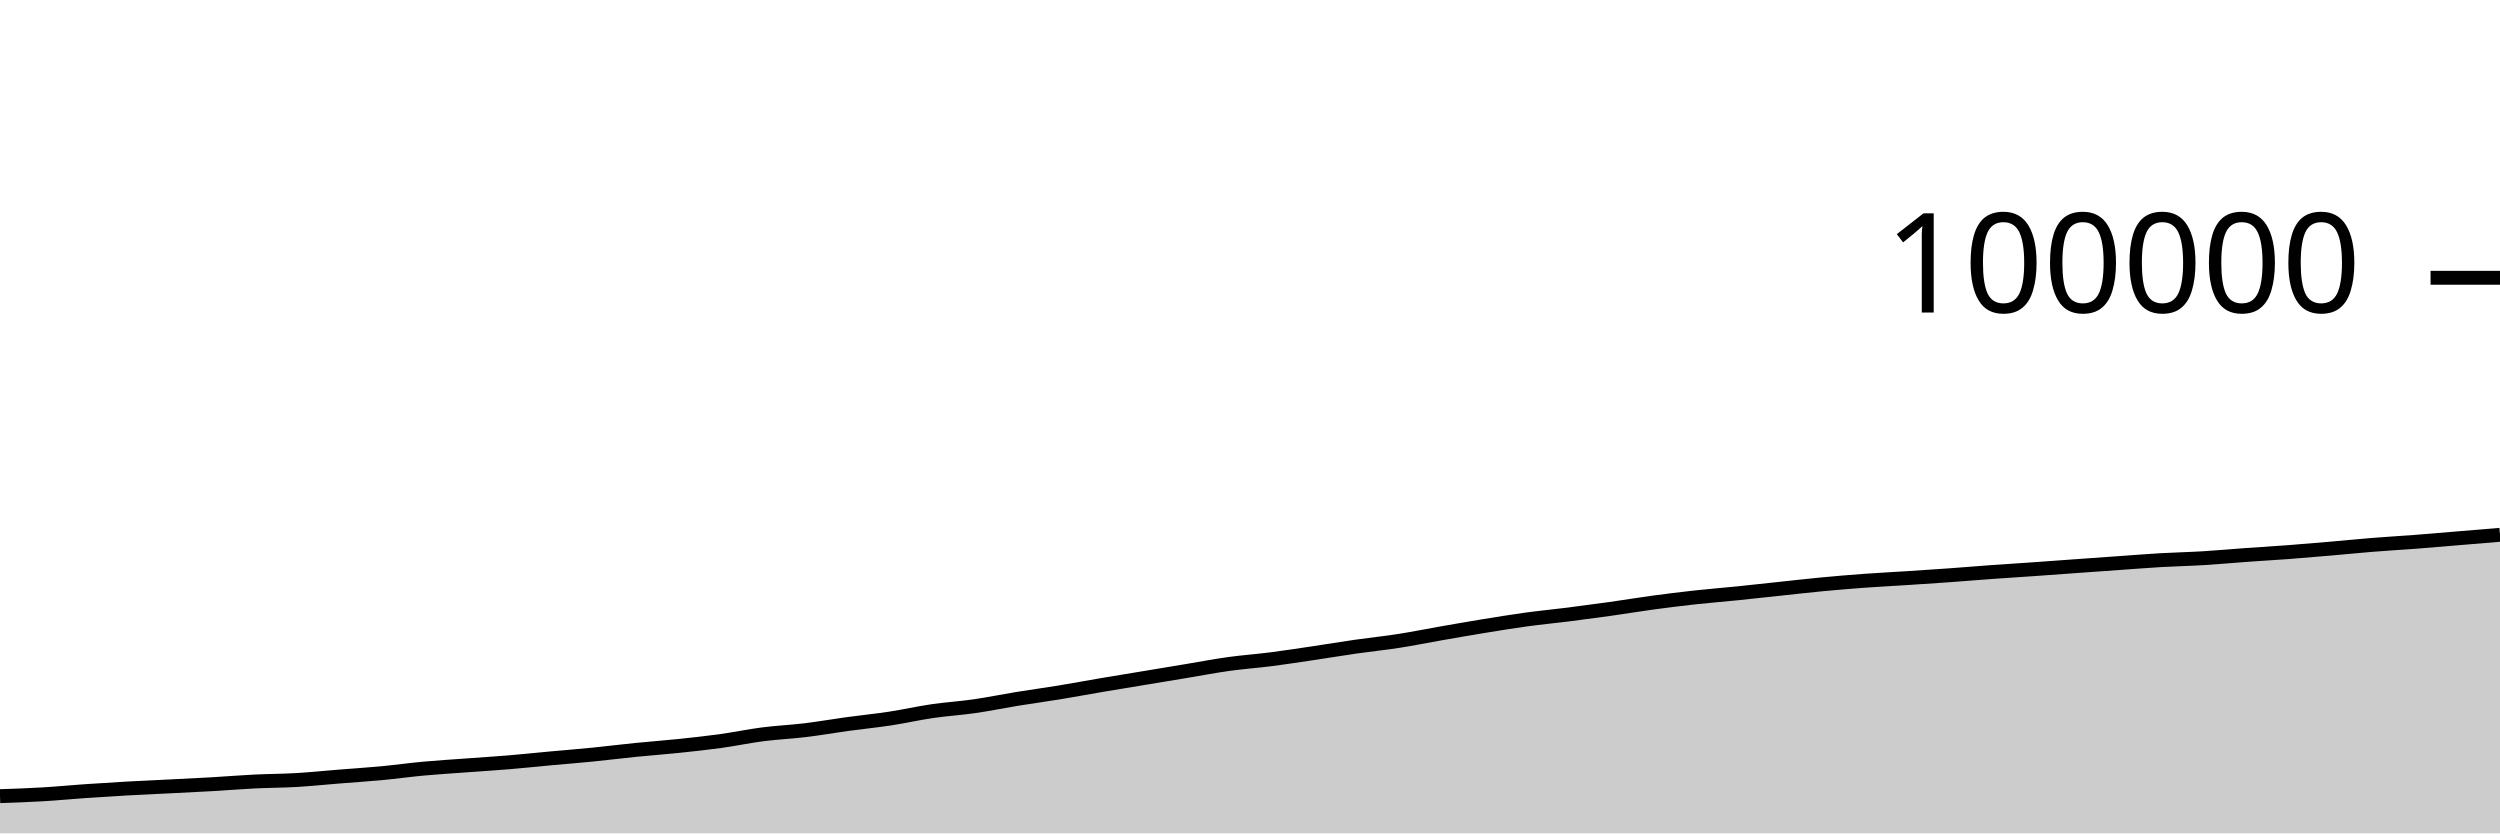
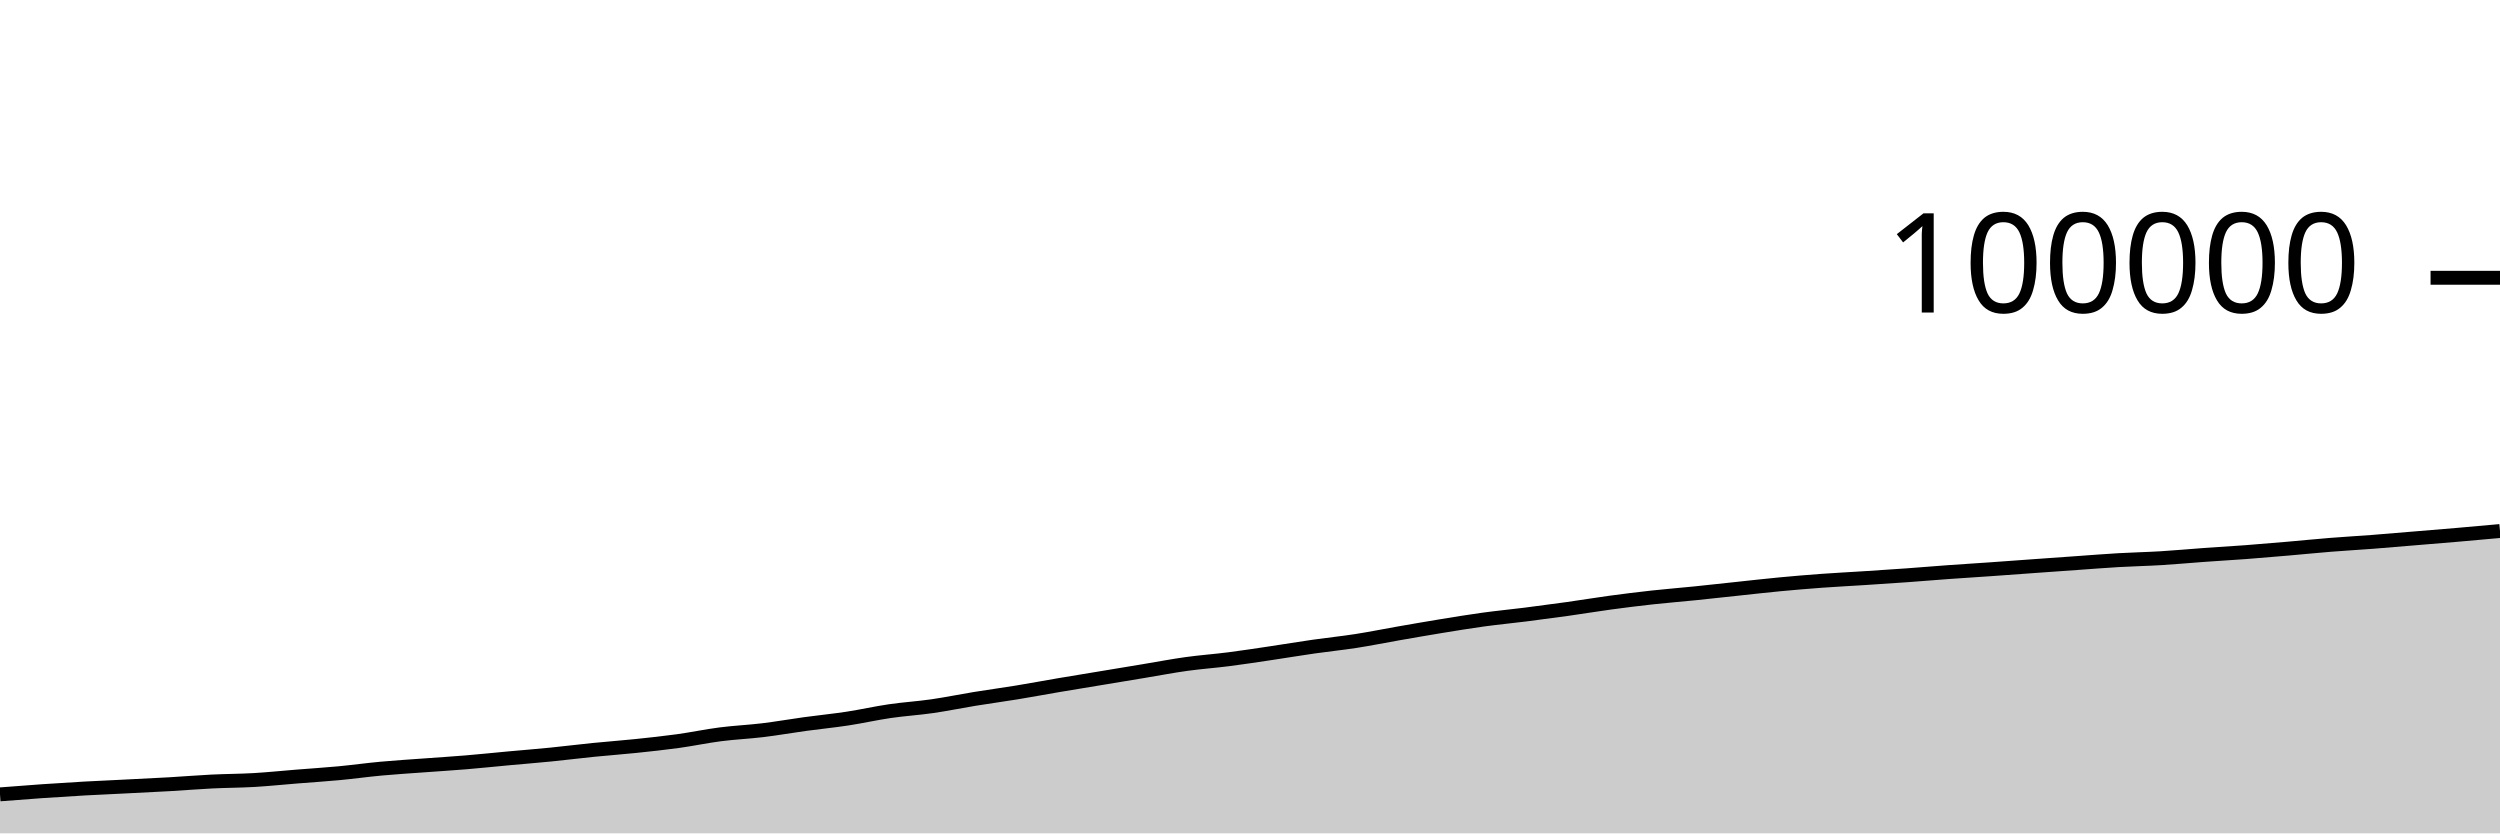
<svg xmlns="http://www.w3.org/2000/svg" viewBox="0 0 180 60">
  <g transform="translate(0,20)">
-     <path class="area" fill="rgba(0, 0, 0, 0.2)" d="M0,37.323C1.017,37.288,2.034,37.254,3.051,37.194C4.068,37.135,5.085,37.035,6.102,36.964C7.119,36.894,8.136,36.829,9.153,36.772C10.169,36.715,11.186,36.673,12.203,36.621C13.22,36.57,14.237,36.522,15.254,36.464C16.271,36.405,17.288,36.32,18.305,36.269C19.322,36.219,20.339,36.22,21.356,36.161C22.373,36.101,23.39,35.994,24.407,35.913C25.424,35.831,26.441,35.768,27.458,35.672C28.475,35.576,29.492,35.433,30.508,35.34C31.525,35.246,32.542,35.185,33.559,35.11C34.576,35.034,35.593,34.973,36.61,34.888C37.627,34.803,38.644,34.696,39.661,34.602C40.678,34.509,41.695,34.428,42.712,34.327C43.729,34.225,44.746,34.097,45.763,33.994C46.78,33.892,47.797,33.819,48.814,33.713C49.831,33.607,50.847,33.499,51.864,33.359C52.881,33.218,53.898,33.002,54.915,32.871C55.932,32.74,56.949,32.697,57.966,32.574C58.983,32.451,60,32.271,61.017,32.131C62.034,31.992,63.051,31.893,64.068,31.738C65.085,31.583,66.102,31.351,67.119,31.202C68.136,31.053,69.153,30.993,70.169,30.846C71.186,30.7,72.203,30.487,73.22,30.322C74.237,30.157,75.254,30.021,76.271,29.854C77.288,29.688,78.305,29.496,79.322,29.323C80.339,29.15,81.356,28.986,82.373,28.818C83.39,28.649,84.407,28.481,85.424,28.312C86.441,28.144,87.458,27.948,88.475,27.807C89.492,27.665,90.508,27.595,91.525,27.464C92.542,27.334,93.559,27.176,94.576,27.025C95.593,26.874,96.61,26.703,97.627,26.557C98.644,26.411,99.661,26.309,100.678,26.151C101.695,25.993,102.712,25.786,103.729,25.608C104.746,25.431,105.763,25.252,106.78,25.086C107.797,24.92,108.814,24.752,109.831,24.612C110.847,24.472,111.864,24.376,112.881,24.248C113.898,24.119,114.915,23.984,115.932,23.842C116.949,23.699,117.966,23.528,118.983,23.39C120,23.253,121.017,23.126,122.034,23.014C123.051,22.903,124.068,22.823,125.085,22.72C126.102,22.616,127.119,22.502,128.136,22.394C129.153,22.286,130.169,22.168,131.186,22.072C132.203,21.976,133.22,21.891,134.237,21.816C135.254,21.742,136.271,21.692,137.288,21.626C138.305,21.56,139.322,21.494,140.339,21.421C141.356,21.348,142.373,21.26,143.39,21.187C144.407,21.113,145.424,21.052,146.441,20.981C147.458,20.91,148.475,20.833,149.492,20.76C150.508,20.687,151.525,20.615,152.542,20.543C153.559,20.472,154.576,20.389,155.593,20.33C156.61,20.271,157.627,20.252,158.644,20.19C159.661,20.129,160.678,20.033,161.695,19.96C162.712,19.887,163.729,19.829,164.746,19.753C165.763,19.676,166.78,19.589,167.797,19.501C168.814,19.414,169.831,19.309,170.847,19.228C171.864,19.146,172.881,19.09,173.898,19.012C174.915,18.934,175.932,18.844,176.949,18.76C177.966,18.676,178.983,18.591,180,18.506L180,40C178.983,40,177.966,40,176.949,40C175.932,40,174.915,40,173.898,40C172.881,40,171.864,40,170.847,40C169.831,40,168.814,40,167.797,40C166.78,40,165.763,40,164.746,40C163.729,40,162.712,40,161.695,40C160.678,40,159.661,40,158.644,40C157.627,40,156.61,40,155.593,40C154.576,40,153.559,40,152.542,40C151.525,40,150.508,40,149.492,40C148.475,40,147.458,40,146.441,40C145.424,40,144.407,40,143.39,40C142.373,40,141.356,40,140.339,40C139.322,40,138.305,40,137.288,40C136.271,40,135.254,40,134.237,40C133.22,40,132.203,40,131.186,40C130.169,40,129.153,40,128.136,40C127.119,40,126.102,40,125.085,40C124.068,40,123.051,40,122.034,40C121.017,40,120,40,118.983,40C117.966,40,116.949,40,115.932,40C114.915,40,113.898,40,112.881,40C111.864,40,110.847,40,109.831,40C108.814,40,107.797,40,106.78,40C105.763,40,104.746,40,103.729,40C102.712,40,101.695,40,100.678,40C99.661,40,98.644,40,97.627,40C96.61,40,95.593,40,94.576,40C93.559,40,92.542,40,91.525,40C90.508,40,89.492,40,88.475,40C87.458,40,86.441,40,85.424,40C84.407,40,83.39,40,82.373,40C81.356,40,80.339,40,79.322,40C78.305,40,77.288,40,76.271,40C75.254,40,74.237,40,73.22,40C72.203,40,71.186,40,70.169,40C69.153,40,68.136,40,67.119,40C66.102,40,65.085,40,64.068,40C63.051,40,62.034,40,61.017,40C60,40,58.983,40,57.966,40C56.949,40,55.932,40,54.915,40C53.898,40,52.881,40,51.864,40C50.847,40,49.831,40,48.814,40C47.797,40,46.78,40,45.763,40C44.746,40,43.729,40,42.712,40C41.695,40,40.678,40,39.661,40C38.644,40,37.627,40,36.61,40C35.593,40,34.576,40,33.559,40C32.542,40,31.525,40,30.508,40C29.492,40,28.475,40,27.458,40C26.441,40,25.424,40,24.407,40C23.39,40,22.373,40,21.356,40C20.339,40,19.322,40,18.305,40C17.288,40,16.271,40,15.254,40C14.237,40,13.22,40,12.203,40C11.186,40,10.169,40,9.153,40C8.136,40,7.119,40,6.102,40C5.085,40,4.068,40,3.051,40C2.034,40,1.017,40,0,40Z" />
-     <path class="line" stroke="black" fill="none" d="M0,37.323C1.017,37.288,2.034,37.254,3.051,37.194C4.068,37.135,5.085,37.035,6.102,36.964C7.119,36.894,8.136,36.829,9.153,36.772C10.169,36.715,11.186,36.673,12.203,36.621C13.22,36.57,14.237,36.522,15.254,36.464C16.271,36.405,17.288,36.32,18.305,36.269C19.322,36.219,20.339,36.22,21.356,36.161C22.373,36.101,23.39,35.994,24.407,35.913C25.424,35.831,26.441,35.768,27.458,35.672C28.475,35.576,29.492,35.433,30.508,35.34C31.525,35.246,32.542,35.185,33.559,35.11C34.576,35.034,35.593,34.973,36.61,34.888C37.627,34.803,38.644,34.696,39.661,34.602C40.678,34.509,41.695,34.428,42.712,34.327C43.729,34.225,44.746,34.097,45.763,33.994C46.78,33.892,47.797,33.819,48.814,33.713C49.831,33.607,50.847,33.499,51.864,33.359C52.881,33.218,53.898,33.002,54.915,32.871C55.932,32.74,56.949,32.697,57.966,32.574C58.983,32.451,60,32.271,61.017,32.131C62.034,31.992,63.051,31.893,64.068,31.738C65.085,31.583,66.102,31.351,67.119,31.202C68.136,31.053,69.153,30.993,70.169,30.846C71.186,30.7,72.203,30.487,73.22,30.322C74.237,30.157,75.254,30.021,76.271,29.854C77.288,29.688,78.305,29.496,79.322,29.323C80.339,29.15,81.356,28.986,82.373,28.818C83.39,28.649,84.407,28.481,85.424,28.312C86.441,28.144,87.458,27.948,88.475,27.807C89.492,27.665,90.508,27.595,91.525,27.464C92.542,27.334,93.559,27.176,94.576,27.025C95.593,26.874,96.61,26.703,97.627,26.557C98.644,26.411,99.661,26.309,100.678,26.151C101.695,25.993,102.712,25.786,103.729,25.608C104.746,25.431,105.763,25.252,106.78,25.086C107.797,24.92,108.814,24.752,109.831,24.612C110.847,24.472,111.864,24.376,112.881,24.248C113.898,24.119,114.915,23.984,115.932,23.842C116.949,23.699,117.966,23.528,118.983,23.39C120,23.253,121.017,23.126,122.034,23.014C123.051,22.903,124.068,22.823,125.085,22.72C126.102,22.616,127.119,22.502,128.136,22.394C129.153,22.286,130.169,22.168,131.186,22.072C132.203,21.976,133.22,21.891,134.237,21.816C135.254,21.742,136.271,21.692,137.288,21.626C138.305,21.56,139.322,21.494,140.339,21.421C141.356,21.348,142.373,21.26,143.39,21.187C144.407,21.113,145.424,21.052,146.441,20.981C147.458,20.91,148.475,20.833,149.492,20.76C150.508,20.687,151.525,20.615,152.542,20.543C153.559,20.472,154.576,20.389,155.593,20.33C156.61,20.271,157.627,20.252,158.644,20.19C159.661,20.129,160.678,20.033,161.695,19.96C162.712,19.887,163.729,19.829,164.746,19.753C165.763,19.676,166.78,19.589,167.797,19.501C168.814,19.414,169.831,19.309,170.847,19.228C171.864,19.146,172.881,19.09,173.898,19.012C174.915,18.934,175.932,18.844,176.949,18.76C177.966,18.676,178.983,18.591,180,18.506" />
+     <path class="area" fill="rgba(0, 0, 0, 0.2)" d="M0,37.194C1.017,37.115,2.034,37.035,3.051,36.964C4.068,36.894,5.085,36.829,6.102,36.772C7.119,36.715,8.136,36.673,9.153,36.621C10.169,36.57,11.186,36.522,12.203,36.464C13.22,36.405,14.237,36.32,15.254,36.269C16.271,36.219,17.288,36.22,18.305,36.161C19.322,36.101,20.339,35.994,21.356,35.913C22.373,35.831,23.39,35.768,24.407,35.672C25.424,35.576,26.441,35.433,27.458,35.34C28.475,35.246,29.492,35.185,30.508,35.11C31.525,35.034,32.542,34.973,33.559,34.888C34.576,34.803,35.593,34.696,36.61,34.602C37.627,34.509,38.644,34.428,39.661,34.327C40.678,34.225,41.695,34.097,42.712,33.994C43.729,33.892,44.746,33.819,45.763,33.713C46.78,33.607,47.797,33.499,48.814,33.359C49.831,33.218,50.847,33.002,51.864,32.871C52.881,32.74,53.898,32.697,54.915,32.574C55.932,32.451,56.949,32.271,57.966,32.131C58.983,31.992,60,31.893,61.017,31.738C62.034,31.583,63.051,31.351,64.068,31.202C65.085,31.053,66.102,30.993,67.119,30.846C68.136,30.7,69.153,30.487,70.169,30.322C71.186,30.157,72.203,30.021,73.22,29.854C74.237,29.688,75.254,29.496,76.271,29.323C77.288,29.15,78.305,28.986,79.322,28.818C80.339,28.649,81.356,28.481,82.373,28.312C83.39,28.144,84.407,27.948,85.424,27.807C86.441,27.665,87.458,27.595,88.475,27.464C89.492,27.334,90.508,27.176,91.525,27.025C92.542,26.874,93.559,26.703,94.576,26.557C95.593,26.411,96.61,26.309,97.627,26.151C98.644,25.993,99.661,25.786,100.678,25.608C101.695,25.431,102.712,25.252,103.729,25.086C104.746,24.92,105.763,24.752,106.78,24.612C107.797,24.472,108.814,24.376,109.831,24.248C110.847,24.119,111.864,23.984,112.881,23.842C113.898,23.699,114.915,23.528,115.932,23.39C116.949,23.253,117.966,23.126,118.983,23.014C120,22.903,121.017,22.823,122.034,22.72C123.051,22.616,124.068,22.502,125.085,22.394C126.102,22.286,127.119,22.168,128.136,22.072C129.153,21.976,130.169,21.891,131.186,21.816C132.203,21.742,133.22,21.692,134.237,21.626C135.254,21.56,136.271,21.494,137.288,21.421C138.305,21.348,139.322,21.26,140.339,21.187C141.356,21.113,142.373,21.052,143.39,20.981C144.407,20.91,145.424,20.833,146.441,20.76C147.458,20.687,148.475,20.615,149.492,20.543C150.508,20.472,151.525,20.389,152.542,20.33C153.559,20.271,154.576,20.252,155.593,20.19C156.61,20.129,157.627,20.033,158.644,19.96C159.661,19.887,160.678,19.829,161.695,19.753C162.712,19.676,163.729,19.589,164.746,19.501C165.763,19.414,166.78,19.309,167.797,19.228C168.814,19.146,169.831,19.09,170.847,19.012C171.864,18.934,172.881,18.844,173.898,18.76C174.915,18.676,175.932,18.594,176.949,18.506C177.966,18.419,178.983,18.327,180,18.234L180,40C178.983,40,177.966,40,176.949,40C175.932,40,174.915,40,173.898,40C172.881,40,171.864,40,170.847,40C169.831,40,168.814,40,167.797,40C166.78,40,165.763,40,164.746,40C163.729,40,162.712,40,161.695,40C160.678,40,159.661,40,158.644,40C157.627,40,156.61,40,155.593,40C154.576,40,153.559,40,152.542,40C151.525,40,150.508,40,149.492,40C148.475,40,147.458,40,146.441,40C145.424,40,144.407,40,143.39,40C142.373,40,141.356,40,140.339,40C139.322,40,138.305,40,137.288,40C136.271,40,135.254,40,134.237,40C133.22,40,132.203,40,131.186,40C130.169,40,129.153,40,128.136,40C127.119,40,126.102,40,125.085,40C124.068,40,123.051,40,122.034,40C121.017,40,120,40,118.983,40C117.966,40,116.949,40,115.932,40C114.915,40,113.898,40,112.881,40C111.864,40,110.847,40,109.831,40C108.814,40,107.797,40,106.78,40C105.763,40,104.746,40,103.729,40C102.712,40,101.695,40,100.678,40C99.661,40,98.644,40,97.627,40C96.61,40,95.593,40,94.576,40C93.559,40,92.542,40,91.525,40C90.508,40,89.492,40,88.475,40C87.458,40,86.441,40,85.424,40C84.407,40,83.39,40,82.373,40C81.356,40,80.339,40,79.322,40C78.305,40,77.288,40,76.271,40C75.254,40,74.237,40,73.22,40C72.203,40,71.186,40,70.169,40C69.153,40,68.136,40,67.119,40C66.102,40,65.085,40,64.068,40C63.051,40,62.034,40,61.017,40C60,40,58.983,40,57.966,40C56.949,40,55.932,40,54.915,40C53.898,40,52.881,40,51.864,40C50.847,40,49.831,40,48.814,40C47.797,40,46.78,40,45.763,40C44.746,40,43.729,40,42.712,40C41.695,40,40.678,40,39.661,40C38.644,40,37.627,40,36.61,40C35.593,40,34.576,40,33.559,40C32.542,40,31.525,40,30.508,40C29.492,40,28.475,40,27.458,40C26.441,40,25.424,40,24.407,40C23.39,40,22.373,40,21.356,40C20.339,40,19.322,40,18.305,40C17.288,40,16.271,40,15.254,40C14.237,40,13.22,40,12.203,40C11.186,40,10.169,40,9.153,40C8.136,40,7.119,40,6.102,40C5.085,40,4.068,40,3.051,40C2.034,40,1.017,40,0,40Z" />
+     <path class="line" stroke="black" fill="none" d="M0,37.194C1.017,37.115,2.034,37.035,3.051,36.964C4.068,36.894,5.085,36.829,6.102,36.772C7.119,36.715,8.136,36.673,9.153,36.621C10.169,36.57,11.186,36.522,12.203,36.464C13.22,36.405,14.237,36.32,15.254,36.269C16.271,36.219,17.288,36.22,18.305,36.161C19.322,36.101,20.339,35.994,21.356,35.913C22.373,35.831,23.39,35.768,24.407,35.672C25.424,35.576,26.441,35.433,27.458,35.34C28.475,35.246,29.492,35.185,30.508,35.11C31.525,35.034,32.542,34.973,33.559,34.888C34.576,34.803,35.593,34.696,36.61,34.602C37.627,34.509,38.644,34.428,39.661,34.327C40.678,34.225,41.695,34.097,42.712,33.994C43.729,33.892,44.746,33.819,45.763,33.713C46.78,33.607,47.797,33.499,48.814,33.359C49.831,33.218,50.847,33.002,51.864,32.871C52.881,32.74,53.898,32.697,54.915,32.574C55.932,32.451,56.949,32.271,57.966,32.131C58.983,31.992,60,31.893,61.017,31.738C62.034,31.583,63.051,31.351,64.068,31.202C65.085,31.053,66.102,30.993,67.119,30.846C68.136,30.7,69.153,30.487,70.169,30.322C71.186,30.157,72.203,30.021,73.22,29.854C74.237,29.688,75.254,29.496,76.271,29.323C77.288,29.15,78.305,28.986,79.322,28.818C80.339,28.649,81.356,28.481,82.373,28.312C83.39,28.144,84.407,27.948,85.424,27.807C86.441,27.665,87.458,27.595,88.475,27.464C89.492,27.334,90.508,27.176,91.525,27.025C92.542,26.874,93.559,26.703,94.576,26.557C95.593,26.411,96.61,26.309,97.627,26.151C98.644,25.993,99.661,25.786,100.678,25.608C101.695,25.431,102.712,25.252,103.729,25.086C104.746,24.92,105.763,24.752,106.78,24.612C107.797,24.472,108.814,24.376,109.831,24.248C110.847,24.119,111.864,23.984,112.881,23.842C113.898,23.699,114.915,23.528,115.932,23.39C116.949,23.253,117.966,23.126,118.983,23.014C120,22.903,121.017,22.823,122.034,22.72C123.051,22.616,124.068,22.502,125.085,22.394C126.102,22.286,127.119,22.168,128.136,22.072C129.153,21.976,130.169,21.891,131.186,21.816C132.203,21.742,133.22,21.692,134.237,21.626C135.254,21.56,136.271,21.494,137.288,21.421C138.305,21.348,139.322,21.26,140.339,21.187C141.356,21.113,142.373,21.052,143.39,20.981C144.407,20.91,145.424,20.833,146.441,20.76C147.458,20.687,148.475,20.615,149.492,20.543C150.508,20.472,151.525,20.389,152.542,20.33C153.559,20.271,154.576,20.252,155.593,20.19C156.61,20.129,157.627,20.033,158.644,19.96C159.661,19.887,160.678,19.829,161.695,19.753C162.712,19.676,163.729,19.589,164.746,19.501C165.763,19.414,166.78,19.309,167.797,19.228C168.814,19.146,169.831,19.09,170.847,19.012C171.864,18.934,172.881,18.844,173.898,18.76C174.915,18.676,175.932,18.594,176.949,18.506C177.966,18.419,178.983,18.327,180,18.234" />
    <path class="axis-ceiling" stroke-width="1" stroke="black" fill="none" d="M175,0L180,0" />
    <text class="axis-ceiling-label" font-family="sans-serif" text-anchor="end" font-size="10px" x="170" y="2.5">100000</text>
  </g>
</svg>
